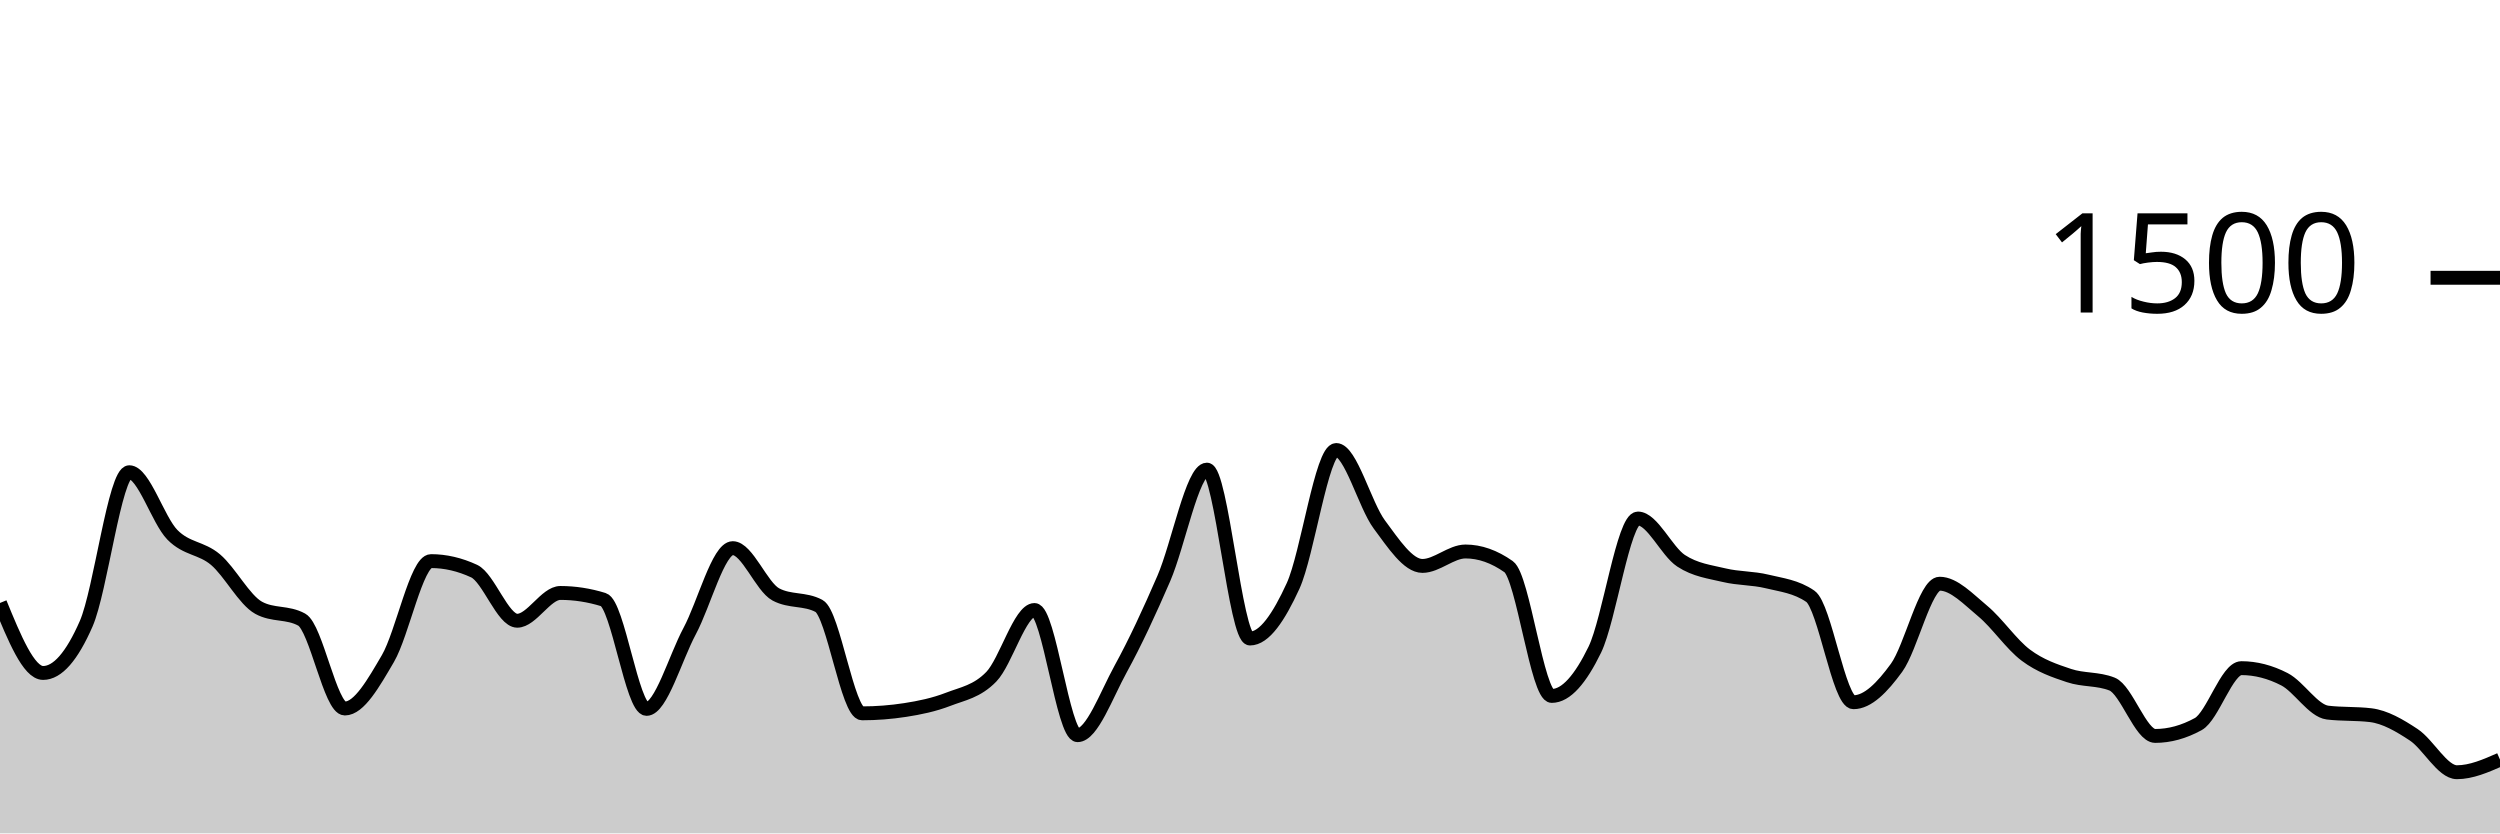
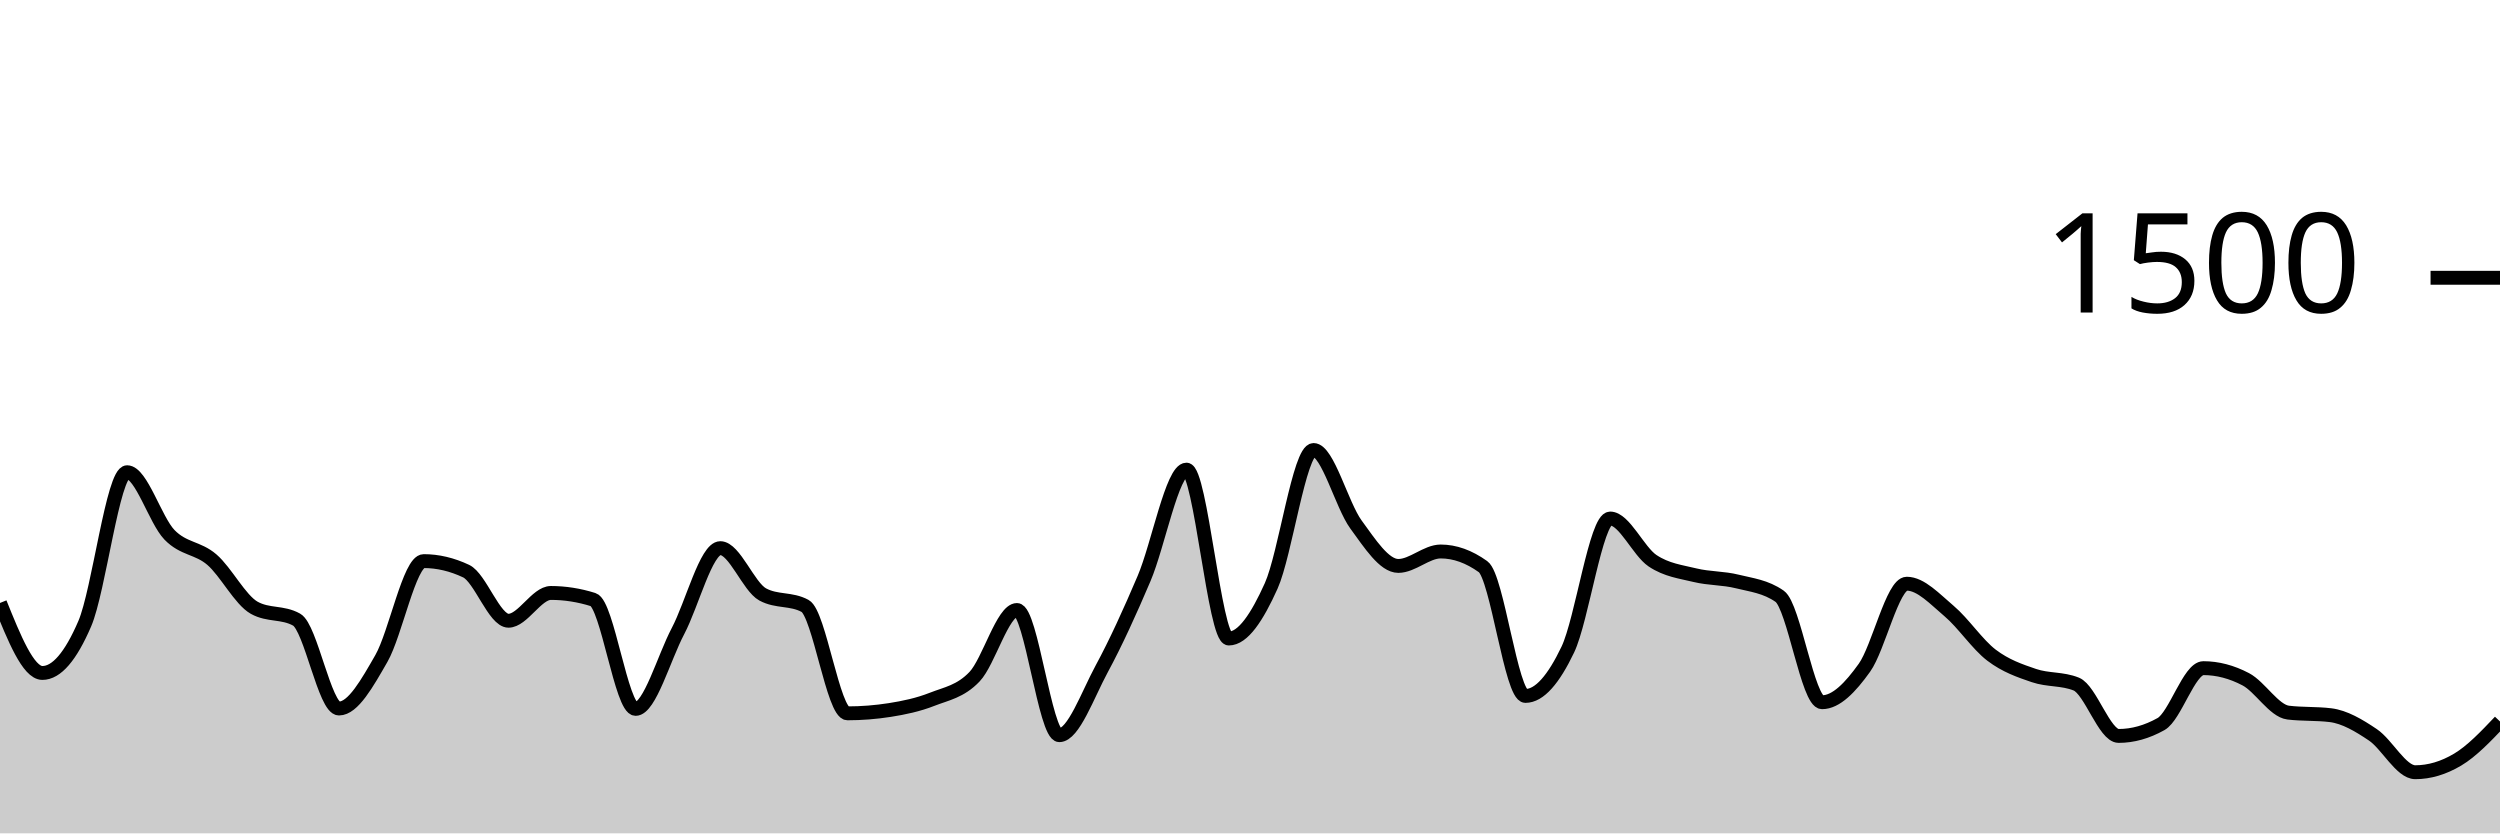
<svg xmlns="http://www.w3.org/2000/svg" viewBox="0 0 180 60">
  <g transform="translate(0,20)">
-     <path class="area" fill="rgba(0, 0, 0, 0.2)" d="M0,23.413C1.034,25.933,2.069,28.453,3.103,28.453C4.138,28.453,5.172,27.271,6.207,24.907C7.241,22.542,8.276,14,9.31,14C10.345,14,11.379,17.458,12.414,18.507C13.448,19.556,14.483,19.418,15.517,20.293C16.552,21.169,17.586,23.191,18.621,23.76C19.655,24.329,20.69,24.044,21.724,24.613C22.759,25.182,23.793,31.013,24.828,31.013C25.862,31.013,26.897,29.182,27.931,27.413C28.966,25.644,30,20.4,31.034,20.4C32.069,20.4,33.103,20.64,34.138,21.12C35.172,21.6,36.207,24.693,37.241,24.693C38.276,24.693,39.31,22.693,40.345,22.693C41.379,22.693,42.414,22.853,43.448,23.173C44.483,23.493,45.517,31.04,46.552,31.04C47.586,31.04,48.621,27.369,49.655,25.44C50.69,23.511,51.724,19.467,52.759,19.467C53.793,19.467,54.828,22.249,55.862,22.8C56.897,23.351,57.931,23.076,58.966,23.627C60,24.178,61.034,31.36,62.069,31.36C63.103,31.36,64.138,31.28,65.172,31.12C66.207,30.96,67.241,30.747,68.276,30.347C69.31,29.947,70.345,29.791,71.379,28.72C72.414,27.649,73.448,23.92,74.483,23.92C75.517,23.92,76.552,32.933,77.586,32.933C78.621,32.933,79.655,30.04,80.69,28.16C81.724,26.28,82.759,24.044,83.793,21.653C84.828,19.262,85.862,13.813,86.897,13.813C87.931,13.813,88.966,25.973,90,25.973C91.034,25.973,92.069,24.449,93.103,22.187C94.138,19.924,95.172,12.4,96.207,12.4C97.241,12.4,98.276,16.369,99.31,17.76C100.345,19.151,101.379,20.747,102.414,20.747C103.448,20.747,104.483,19.707,105.517,19.707C106.552,19.707,107.586,20.071,108.621,20.8C109.655,21.529,110.69,30.107,111.724,30.107C112.759,30.107,113.793,28.902,114.828,26.773C115.862,24.644,116.897,17.333,117.931,17.333C118.966,17.333,120,19.693,121.034,20.373C122.069,21.053,123.103,21.164,124.138,21.413C125.172,21.662,126.207,21.613,127.241,21.867C128.276,22.12,129.31,22.222,130.345,22.933C131.379,23.644,132.414,30.56,133.448,30.56C134.483,30.56,135.517,29.502,136.552,28.08C137.586,26.658,138.621,22.027,139.655,22.027C140.69,22.027,141.724,23.142,142.759,24C143.793,24.858,144.828,26.4,145.862,27.173C146.897,27.947,147.931,28.293,148.966,28.64C150,28.987,151.034,28.844,152.069,29.253C153.103,29.662,154.138,32.987,155.172,32.987C156.207,32.987,157.241,32.702,158.276,32.133C159.31,31.564,160.345,28.107,161.379,28.107C162.414,28.107,163.448,28.373,164.483,28.907C165.517,29.44,166.552,31.182,167.586,31.307C168.621,31.431,169.655,31.369,170.69,31.493C171.724,31.618,172.759,32.222,173.793,32.907C174.828,33.591,175.862,35.6,176.897,35.6C177.931,35.6,178.966,35.147,180,34.693L180,40C178.966,40,177.931,40,176.897,40C175.862,40,174.828,40,173.793,40C172.759,40,171.724,40,170.69,40C169.655,40,168.621,40,167.586,40C166.552,40,165.517,40,164.483,40C163.448,40,162.414,40,161.379,40C160.345,40,159.31,40,158.276,40C157.241,40,156.207,40,155.172,40C154.138,40,153.103,40,152.069,40C151.034,40,150,40,148.966,40C147.931,40,146.897,40,145.862,40C144.828,40,143.793,40,142.759,40C141.724,40,140.69,40,139.655,40C138.621,40,137.586,40,136.552,40C135.517,40,134.483,40,133.448,40C132.414,40,131.379,40,130.345,40C129.31,40,128.276,40,127.241,40C126.207,40,125.172,40,124.138,40C123.103,40,122.069,40,121.034,40C120,40,118.966,40,117.931,40C116.897,40,115.862,40,114.828,40C113.793,40,112.759,40,111.724,40C110.69,40,109.655,40,108.621,40C107.586,40,106.552,40,105.517,40C104.483,40,103.448,40,102.414,40C101.379,40,100.345,40,99.31,40C98.276,40,97.241,40,96.207,40C95.172,40,94.138,40,93.103,40C92.069,40,91.034,40,90,40C88.966,40,87.931,40,86.897,40C85.862,40,84.828,40,83.793,40C82.759,40,81.724,40,80.69,40C79.655,40,78.621,40,77.586,40C76.552,40,75.517,40,74.483,40C73.448,40,72.414,40,71.379,40C70.345,40,69.31,40,68.276,40C67.241,40,66.207,40,65.172,40C64.138,40,63.103,40,62.069,40C61.034,40,60,40,58.966,40C57.931,40,56.897,40,55.862,40C54.828,40,53.793,40,52.759,40C51.724,40,50.69,40,49.655,40C48.621,40,47.586,40,46.552,40C45.517,40,44.483,40,43.448,40C42.414,40,41.379,40,40.345,40C39.31,40,38.276,40,37.241,40C36.207,40,35.172,40,34.138,40C33.103,40,32.069,40,31.034,40C30,40,28.966,40,27.931,40C26.897,40,25.862,40,24.828,40C23.793,40,22.759,40,21.724,40C20.69,40,19.655,40,18.621,40C17.586,40,16.552,40,15.517,40C14.483,40,13.448,40,12.414,40C11.379,40,10.345,40,9.31,40C8.276,40,7.241,40,6.207,40C5.172,40,4.138,40,3.103,40C2.069,40,1.034,40,0,40Z" />
-     <path class="line" stroke="black" fill="none" d="M0,23.413C1.034,25.933,2.069,28.453,3.103,28.453C4.138,28.453,5.172,27.271,6.207,24.907C7.241,22.542,8.276,14,9.31,14C10.345,14,11.379,17.458,12.414,18.507C13.448,19.556,14.483,19.418,15.517,20.293C16.552,21.169,17.586,23.191,18.621,23.76C19.655,24.329,20.69,24.044,21.724,24.613C22.759,25.182,23.793,31.013,24.828,31.013C25.862,31.013,26.897,29.182,27.931,27.413C28.966,25.644,30,20.4,31.034,20.4C32.069,20.4,33.103,20.64,34.138,21.12C35.172,21.6,36.207,24.693,37.241,24.693C38.276,24.693,39.31,22.693,40.345,22.693C41.379,22.693,42.414,22.853,43.448,23.173C44.483,23.493,45.517,31.04,46.552,31.04C47.586,31.04,48.621,27.369,49.655,25.44C50.69,23.511,51.724,19.467,52.759,19.467C53.793,19.467,54.828,22.249,55.862,22.8C56.897,23.351,57.931,23.076,58.966,23.627C60,24.178,61.034,31.36,62.069,31.36C63.103,31.36,64.138,31.28,65.172,31.12C66.207,30.96,67.241,30.747,68.276,30.347C69.31,29.947,70.345,29.791,71.379,28.72C72.414,27.649,73.448,23.92,74.483,23.92C75.517,23.92,76.552,32.933,77.586,32.933C78.621,32.933,79.655,30.04,80.69,28.16C81.724,26.28,82.759,24.044,83.793,21.653C84.828,19.262,85.862,13.813,86.897,13.813C87.931,13.813,88.966,25.973,90,25.973C91.034,25.973,92.069,24.449,93.103,22.187C94.138,19.924,95.172,12.4,96.207,12.4C97.241,12.4,98.276,16.369,99.31,17.76C100.345,19.151,101.379,20.747,102.414,20.747C103.448,20.747,104.483,19.707,105.517,19.707C106.552,19.707,107.586,20.071,108.621,20.8C109.655,21.529,110.69,30.107,111.724,30.107C112.759,30.107,113.793,28.902,114.828,26.773C115.862,24.644,116.897,17.333,117.931,17.333C118.966,17.333,120,19.693,121.034,20.373C122.069,21.053,123.103,21.164,124.138,21.413C125.172,21.662,126.207,21.613,127.241,21.867C128.276,22.12,129.31,22.222,130.345,22.933C131.379,23.644,132.414,30.56,133.448,30.56C134.483,30.56,135.517,29.502,136.552,28.08C137.586,26.658,138.621,22.027,139.655,22.027C140.69,22.027,141.724,23.142,142.759,24C143.793,24.858,144.828,26.4,145.862,27.173C146.897,27.947,147.931,28.293,148.966,28.64C150,28.987,151.034,28.844,152.069,29.253C153.103,29.662,154.138,32.987,155.172,32.987C156.207,32.987,157.241,32.702,158.276,32.133C159.31,31.564,160.345,28.107,161.379,28.107C162.414,28.107,163.448,28.373,164.483,28.907C165.517,29.44,166.552,31.182,167.586,31.307C168.621,31.431,169.655,31.369,170.69,31.493C171.724,31.618,172.759,32.222,173.793,32.907C174.828,33.591,175.862,35.6,176.897,35.6C177.931,35.6,178.966,35.147,180,34.693" />
+     <path class="area" fill="rgba(0, 0, 0, 0.2)" d="M0,23.413C1.017,25.933,2.034,28.453,3.051,28.453C4.068,28.453,5.085,27.271,6.102,24.907C7.119,22.542,8.136,14,9.153,14C10.169,14,11.186,17.458,12.203,18.507C13.22,19.556,14.237,19.418,15.254,20.293C16.271,21.169,17.288,23.191,18.305,23.76C19.322,24.329,20.339,24.044,21.356,24.613C22.373,25.182,23.39,31.013,24.407,31.013C25.424,31.013,26.441,29.182,27.458,27.413C28.475,25.644,29.492,20.4,30.508,20.4C31.525,20.4,32.542,20.64,33.559,21.12C34.576,21.6,35.593,24.693,36.61,24.693C37.627,24.693,38.644,22.693,39.661,22.693C40.678,22.693,41.695,22.853,42.712,23.173C43.729,23.493,44.746,31.04,45.763,31.04C46.78,31.04,47.797,27.369,48.814,25.44C49.831,23.511,50.847,19.467,51.864,19.467C52.881,19.467,53.898,22.249,54.915,22.8C55.932,23.351,56.949,23.076,57.966,23.627C58.983,24.178,60,31.36,61.017,31.36C62.034,31.36,63.051,31.28,64.068,31.12C65.085,30.96,66.102,30.747,67.119,30.347C68.136,29.947,69.153,29.791,70.169,28.72C71.186,27.649,72.203,23.92,73.22,23.92C74.237,23.92,75.254,32.933,76.271,32.933C77.288,32.933,78.305,30.04,79.322,28.16C80.339,26.28,81.356,24.044,82.373,21.653C83.39,19.262,84.407,13.813,85.424,13.813C86.441,13.813,87.458,25.973,88.475,25.973C89.492,25.973,90.508,24.449,91.525,22.187C92.542,19.924,93.559,12.4,94.576,12.4C95.593,12.4,96.61,16.369,97.627,17.76C98.644,19.151,99.661,20.747,100.678,20.747C101.695,20.747,102.712,19.707,103.729,19.707C104.746,19.707,105.763,20.071,106.78,20.8C107.797,21.529,108.814,30.107,109.831,30.107C110.847,30.107,111.864,28.902,112.881,26.773C113.898,24.644,114.915,17.333,115.932,17.333C116.949,17.333,117.966,19.693,118.983,20.373C120,21.053,121.017,21.164,122.034,21.413C123.051,21.662,124.068,21.613,125.085,21.867C126.102,22.12,127.119,22.222,128.136,22.933C129.153,23.644,130.169,30.56,131.186,30.56C132.203,30.56,133.22,29.502,134.237,28.08C135.254,26.658,136.271,22.027,137.288,22.027C138.305,22.027,139.322,23.142,140.339,24C141.356,24.858,142.373,26.4,143.39,27.173C144.407,27.947,145.424,28.293,146.441,28.64C147.458,28.987,148.475,28.844,149.492,29.253C150.508,29.662,151.525,32.987,152.542,32.987C153.559,32.987,154.576,32.702,155.593,32.133C156.61,31.564,157.627,28.107,158.644,28.107C159.661,28.107,160.678,28.373,161.695,28.907C162.712,29.44,163.729,31.182,164.746,31.307C165.763,31.431,166.78,31.369,167.797,31.493C168.814,31.618,169.831,32.222,170.847,32.907C171.864,33.591,172.881,35.6,173.898,35.6C174.915,35.6,175.932,35.298,176.949,34.693C177.966,34.089,178.983,33.018,180,31.947L180,40C178.983,40,177.966,40,176.949,40C175.932,40,174.915,40,173.898,40C172.881,40,171.864,40,170.847,40C169.831,40,168.814,40,167.797,40C166.78,40,165.763,40,164.746,40C163.729,40,162.712,40,161.695,40C160.678,40,159.661,40,158.644,40C157.627,40,156.61,40,155.593,40C154.576,40,153.559,40,152.542,40C151.525,40,150.508,40,149.492,40C148.475,40,147.458,40,146.441,40C145.424,40,144.407,40,143.39,40C142.373,40,141.356,40,140.339,40C139.322,40,138.305,40,137.288,40C136.271,40,135.254,40,134.237,40C133.22,40,132.203,40,131.186,40C130.169,40,129.153,40,128.136,40C127.119,40,126.102,40,125.085,40C124.068,40,123.051,40,122.034,40C121.017,40,120,40,118.983,40C117.966,40,116.949,40,115.932,40C114.915,40,113.898,40,112.881,40C111.864,40,110.847,40,109.831,40C108.814,40,107.797,40,106.78,40C105.763,40,104.746,40,103.729,40C102.712,40,101.695,40,100.678,40C99.661,40,98.644,40,97.627,40C96.61,40,95.593,40,94.576,40C93.559,40,92.542,40,91.525,40C90.508,40,89.492,40,88.475,40C87.458,40,86.441,40,85.424,40C84.407,40,83.39,40,82.373,40C81.356,40,80.339,40,79.322,40C78.305,40,77.288,40,76.271,40C75.254,40,74.237,40,73.22,40C72.203,40,71.186,40,70.169,40C69.153,40,68.136,40,67.119,40C66.102,40,65.085,40,64.068,40C63.051,40,62.034,40,61.017,40C60,40,58.983,40,57.966,40C56.949,40,55.932,40,54.915,40C53.898,40,52.881,40,51.864,40C50.847,40,49.831,40,48.814,40C47.797,40,46.78,40,45.763,40C44.746,40,43.729,40,42.712,40C41.695,40,40.678,40,39.661,40C38.644,40,37.627,40,36.61,40C35.593,40,34.576,40,33.559,40C32.542,40,31.525,40,30.508,40C29.492,40,28.475,40,27.458,40C26.441,40,25.424,40,24.407,40C23.39,40,22.373,40,21.356,40C20.339,40,19.322,40,18.305,40C17.288,40,16.271,40,15.254,40C14.237,40,13.22,40,12.203,40C11.186,40,10.169,40,9.153,40C8.136,40,7.119,40,6.102,40C5.085,40,4.068,40,3.051,40C2.034,40,1.017,40,0,40Z" />
+     <path class="line" stroke="black" fill="none" d="M0,23.413C1.017,25.933,2.034,28.453,3.051,28.453C4.068,28.453,5.085,27.271,6.102,24.907C7.119,22.542,8.136,14,9.153,14C10.169,14,11.186,17.458,12.203,18.507C13.22,19.556,14.237,19.418,15.254,20.293C16.271,21.169,17.288,23.191,18.305,23.76C19.322,24.329,20.339,24.044,21.356,24.613C22.373,25.182,23.39,31.013,24.407,31.013C25.424,31.013,26.441,29.182,27.458,27.413C28.475,25.644,29.492,20.4,30.508,20.4C31.525,20.4,32.542,20.64,33.559,21.12C34.576,21.6,35.593,24.693,36.61,24.693C37.627,24.693,38.644,22.693,39.661,22.693C40.678,22.693,41.695,22.853,42.712,23.173C43.729,23.493,44.746,31.04,45.763,31.04C46.78,31.04,47.797,27.369,48.814,25.44C49.831,23.511,50.847,19.467,51.864,19.467C52.881,19.467,53.898,22.249,54.915,22.8C55.932,23.351,56.949,23.076,57.966,23.627C58.983,24.178,60,31.36,61.017,31.36C62.034,31.36,63.051,31.28,64.068,31.12C65.085,30.96,66.102,30.747,67.119,30.347C68.136,29.947,69.153,29.791,70.169,28.72C71.186,27.649,72.203,23.92,73.22,23.92C74.237,23.92,75.254,32.933,76.271,32.933C77.288,32.933,78.305,30.04,79.322,28.16C80.339,26.28,81.356,24.044,82.373,21.653C83.39,19.262,84.407,13.813,85.424,13.813C86.441,13.813,87.458,25.973,88.475,25.973C89.492,25.973,90.508,24.449,91.525,22.187C92.542,19.924,93.559,12.4,94.576,12.4C95.593,12.4,96.61,16.369,97.627,17.76C98.644,19.151,99.661,20.747,100.678,20.747C101.695,20.747,102.712,19.707,103.729,19.707C104.746,19.707,105.763,20.071,106.78,20.8C107.797,21.529,108.814,30.107,109.831,30.107C110.847,30.107,111.864,28.902,112.881,26.773C113.898,24.644,114.915,17.333,115.932,17.333C116.949,17.333,117.966,19.693,118.983,20.373C120,21.053,121.017,21.164,122.034,21.413C123.051,21.662,124.068,21.613,125.085,21.867C126.102,22.12,127.119,22.222,128.136,22.933C129.153,23.644,130.169,30.56,131.186,30.56C132.203,30.56,133.22,29.502,134.237,28.08C135.254,26.658,136.271,22.027,137.288,22.027C138.305,22.027,139.322,23.142,140.339,24C141.356,24.858,142.373,26.4,143.39,27.173C144.407,27.947,145.424,28.293,146.441,28.64C147.458,28.987,148.475,28.844,149.492,29.253C150.508,29.662,151.525,32.987,152.542,32.987C153.559,32.987,154.576,32.702,155.593,32.133C156.61,31.564,157.627,28.107,158.644,28.107C159.661,28.107,160.678,28.373,161.695,28.907C162.712,29.44,163.729,31.182,164.746,31.307C165.763,31.431,166.78,31.369,167.797,31.493C168.814,31.618,169.831,32.222,170.847,32.907C171.864,33.591,172.881,35.6,173.898,35.6C174.915,35.6,175.932,35.298,176.949,34.693C177.966,34.089,178.983,33.018,180,31.947" />
    <path class="axis-ceiling" stroke-width="1" stroke="black" fill="none" d="M175,0L180,0" />
    <text class="axis-ceiling-label" font-family="sans-serif" text-anchor="end" font-size="10px" x="170" y="2.5">1500</text>
  </g>
</svg>
